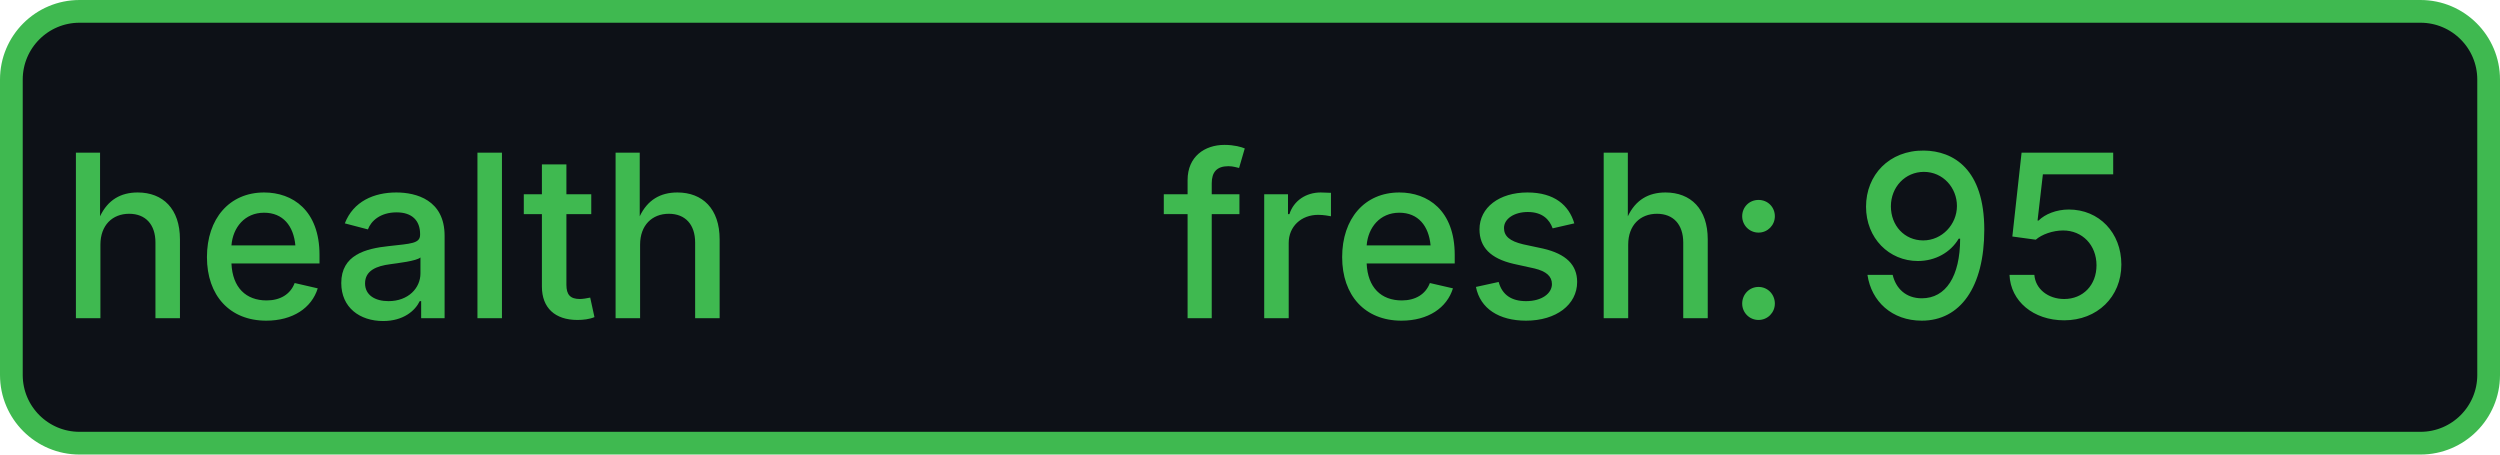
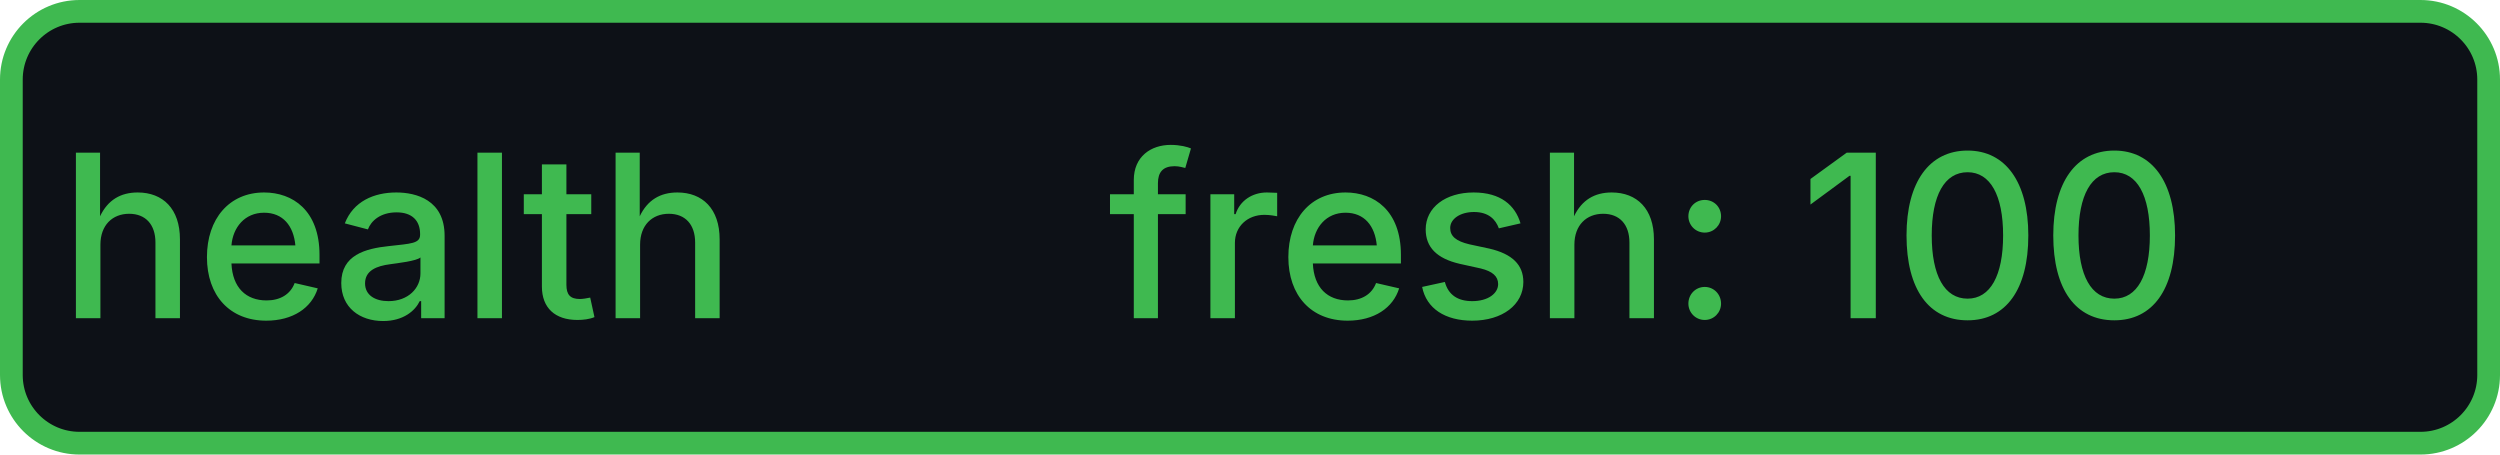
- <svg xmlns="http://www.w3.org/2000/svg" width="110" height="20" role="img" aria-label="health: fresh: 95">
+ <svg xmlns="http://www.w3.org/2000/svg" width="110" height="20" role="img" aria-label="health: fresh: 100">
  <rect x="0.5" y="0.5" width="109" height="19" rx="3" fill="#0d1117" stroke="#3fb950" stroke-width="1" />
  <g fill="#3fb950" text-anchor="middle" font-family="-apple-system,BlinkMacSystemFont,Segoe UI,sans-serif" font-size="10" font-weight="500">
    <text x="17.5" y="14">health</text>
-     <text x="72.5" y="14" textLength="68" lengthAdjust="spacingAndGlyphs">fresh: 95</text>
+     <text x="72.5" y="14" textLength="68" lengthAdjust="spacingAndGlyphs">fresh: 100</text>
  </g>
</svg>
